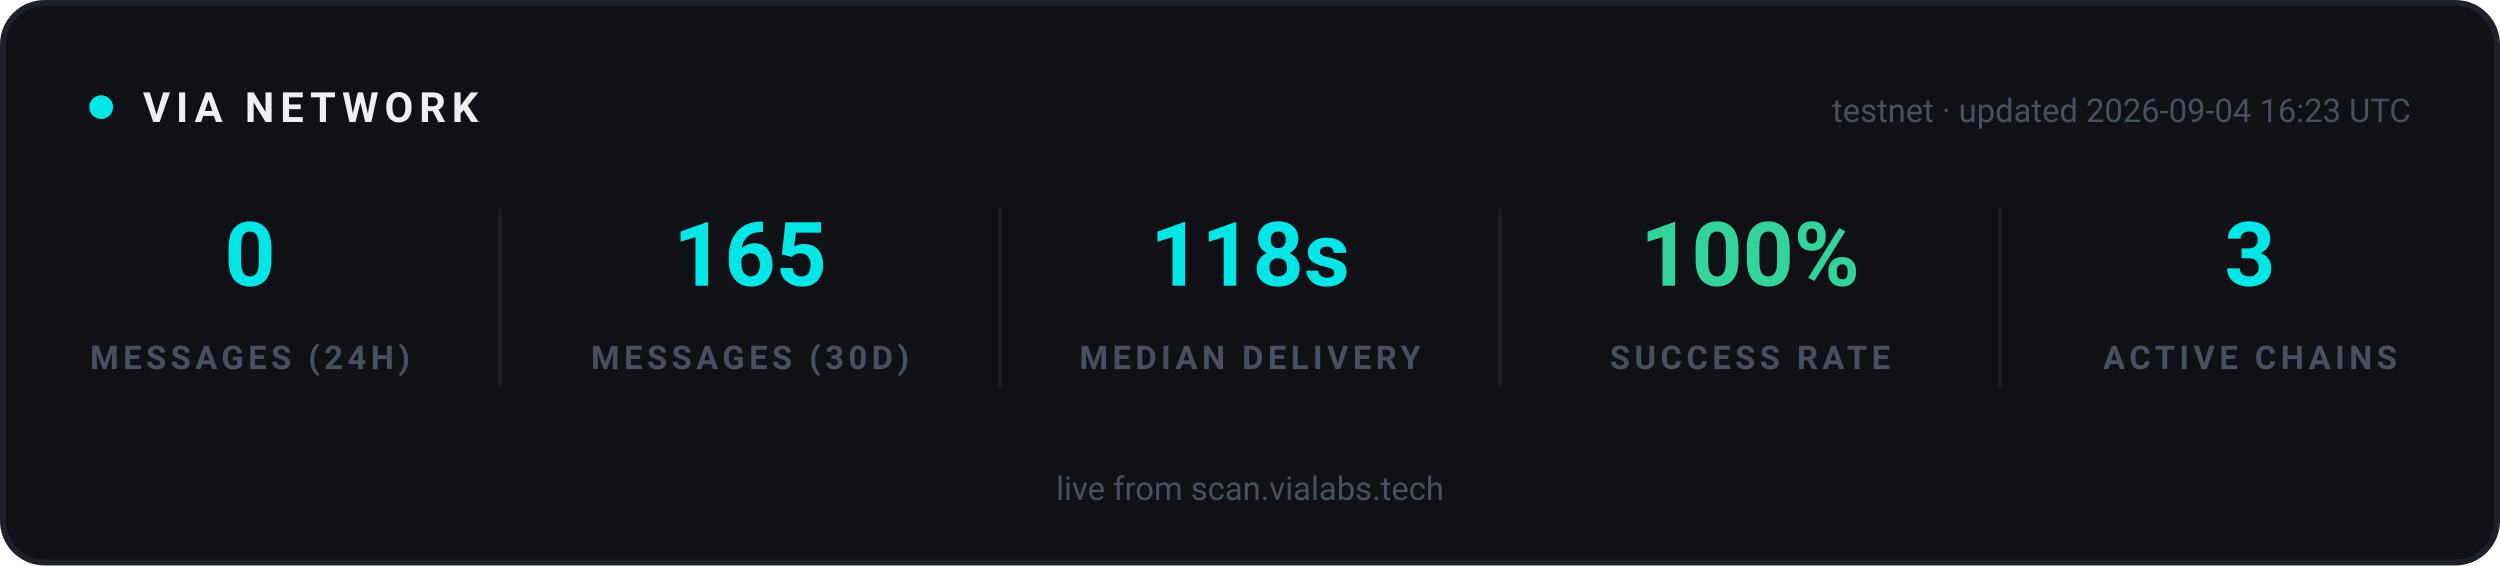
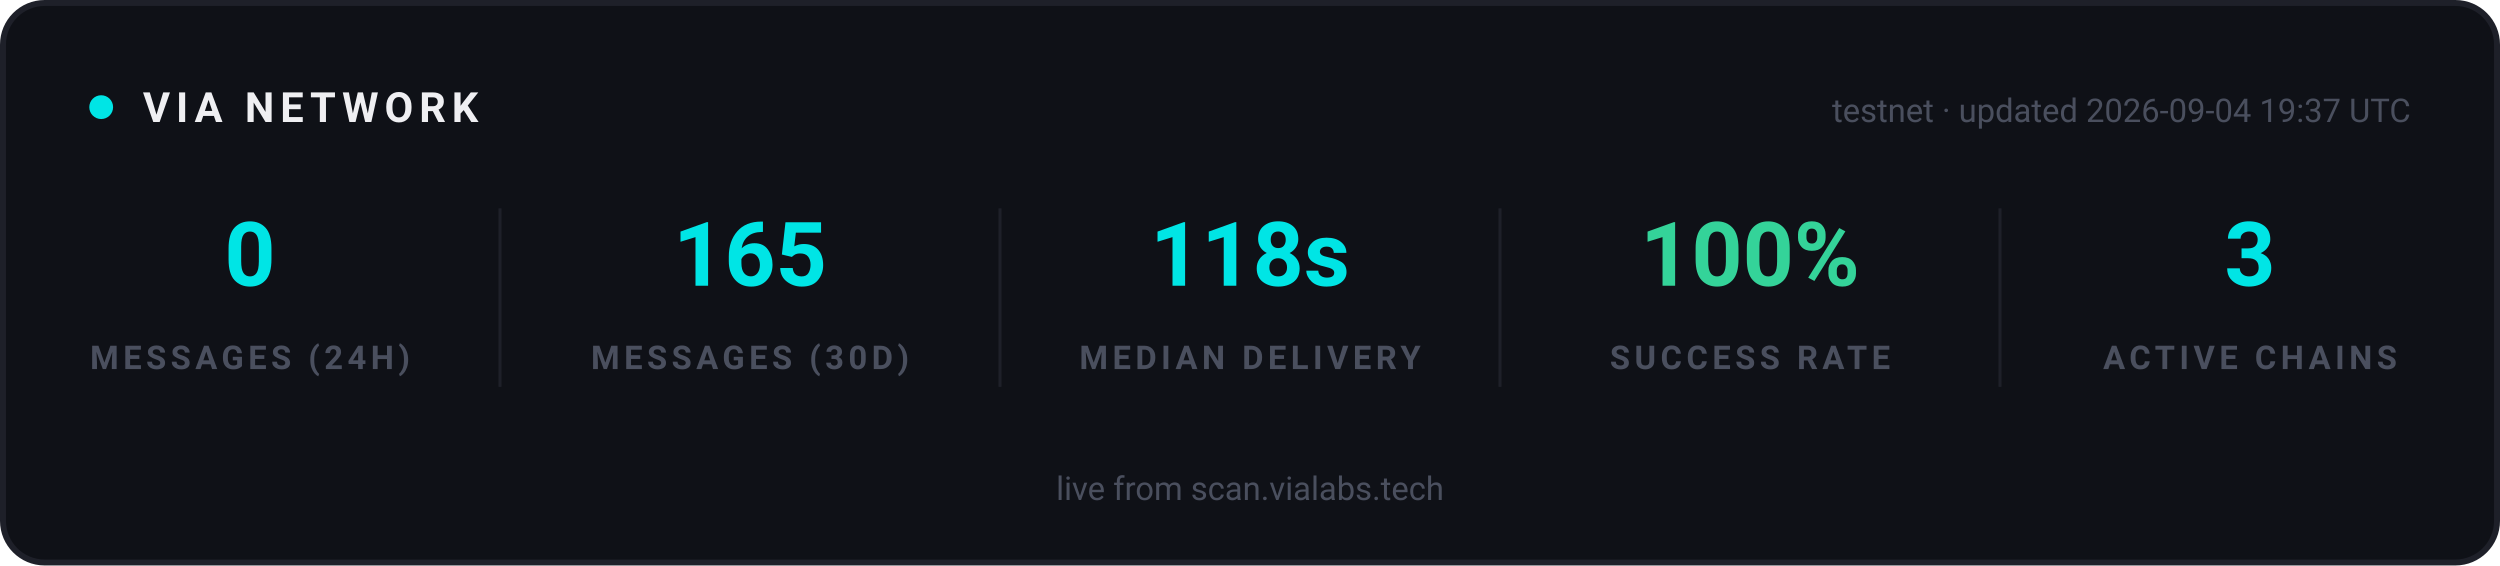
<svg xmlns="http://www.w3.org/2000/svg" width="840" height="190" viewBox="0 0 840 190" role="img" aria-label="VIA network statistics">
  <rect x="1" y="1" width="838" height="188" rx="14" fill="#0F1117" stroke="#1E2029" stroke-width="2" />
  <g font-family="-apple-system, 'Segoe UI', Ubuntu, Roboto, sans-serif">
    <circle cx="34" cy="36" r="4" fill="#00E5E5">
      <animate attributeName="opacity" values="1;0.25;1" dur="2s" repeatCount="indefinite" />
    </circle>
    <text x="48" y="41" font-size="14" font-weight="700" letter-spacing="2" fill="#EFEFF2">VIA NETWORK</text>
-     <text x="810" y="41" text-anchor="end" font-size="11" fill="#4A4F5E">testnet · updated 2026-09-04 16:23 UTC</text>
+     <text x="810" y="41" text-anchor="end" font-size="11" fill="#4A4F5E">testnet · updated 2026-09-04 19:37 UTC</text>
  </g>
  <g text-anchor="middle" font-family="-apple-system, 'Segoe UI', Ubuntu, Roboto, sans-serif">
    <text x="84" y="96" font-size="30" font-weight="700" fill="#00E5E5">0</text>
    <text x="84" y="124" font-size="11" font-weight="600" letter-spacing="1.5" fill="#4A4F5E">MESSAGES (24H)</text>
  </g>
  <g text-anchor="middle" font-family="-apple-system, 'Segoe UI', Ubuntu, Roboto, sans-serif">
    <text x="252" y="96" font-size="30" font-weight="700" fill="#00E5E5">165</text>
    <text x="252" y="124" font-size="11" font-weight="600" letter-spacing="1.5" fill="#4A4F5E">MESSAGES (30D)</text>
  </g>
  <line x1="168" y1="70" x2="168" y2="130" stroke="#1E2029" stroke-width="1" />
  <g text-anchor="middle" font-family="-apple-system, 'Segoe UI', Ubuntu, Roboto, sans-serif">
    <text x="420" y="96" font-size="30" font-weight="700" fill="#00E5E5">118s</text>
    <text x="420" y="124" font-size="11" font-weight="600" letter-spacing="1.5" fill="#4A4F5E">MEDIAN DELIVERY</text>
  </g>
  <line x1="336" y1="70" x2="336" y2="130" stroke="#1E2029" stroke-width="1" />
  <g text-anchor="middle" font-family="-apple-system, 'Segoe UI', Ubuntu, Roboto, sans-serif">
    <text x="588" y="96" font-size="30" font-weight="700" fill="#34D399">100%</text>
    <text x="588" y="124" font-size="11" font-weight="600" letter-spacing="1.5" fill="#4A4F5E">SUCCESS RATE</text>
  </g>
  <line x1="504" y1="70" x2="504" y2="130" stroke="#1E2029" stroke-width="1" />
  <g text-anchor="middle" font-family="-apple-system, 'Segoe UI', Ubuntu, Roboto, sans-serif">
    <text x="756" y="96" font-size="30" font-weight="700" fill="#00E5E5">3</text>
    <text x="756" y="124" font-size="11" font-weight="600" letter-spacing="1.5" fill="#4A4F5E">ACTIVE CHAINS</text>
  </g>
  <line x1="672" y1="70" x2="672" y2="130" stroke="#1E2029" stroke-width="1" />
  <g font-family="-apple-system, 'Segoe UI', Ubuntu, Roboto, sans-serif" text-anchor="middle">
    <text x="420" y="168" font-size="11" fill="#4A4F5E">live from scan.vialabs.tech</text>
  </g>
</svg>
